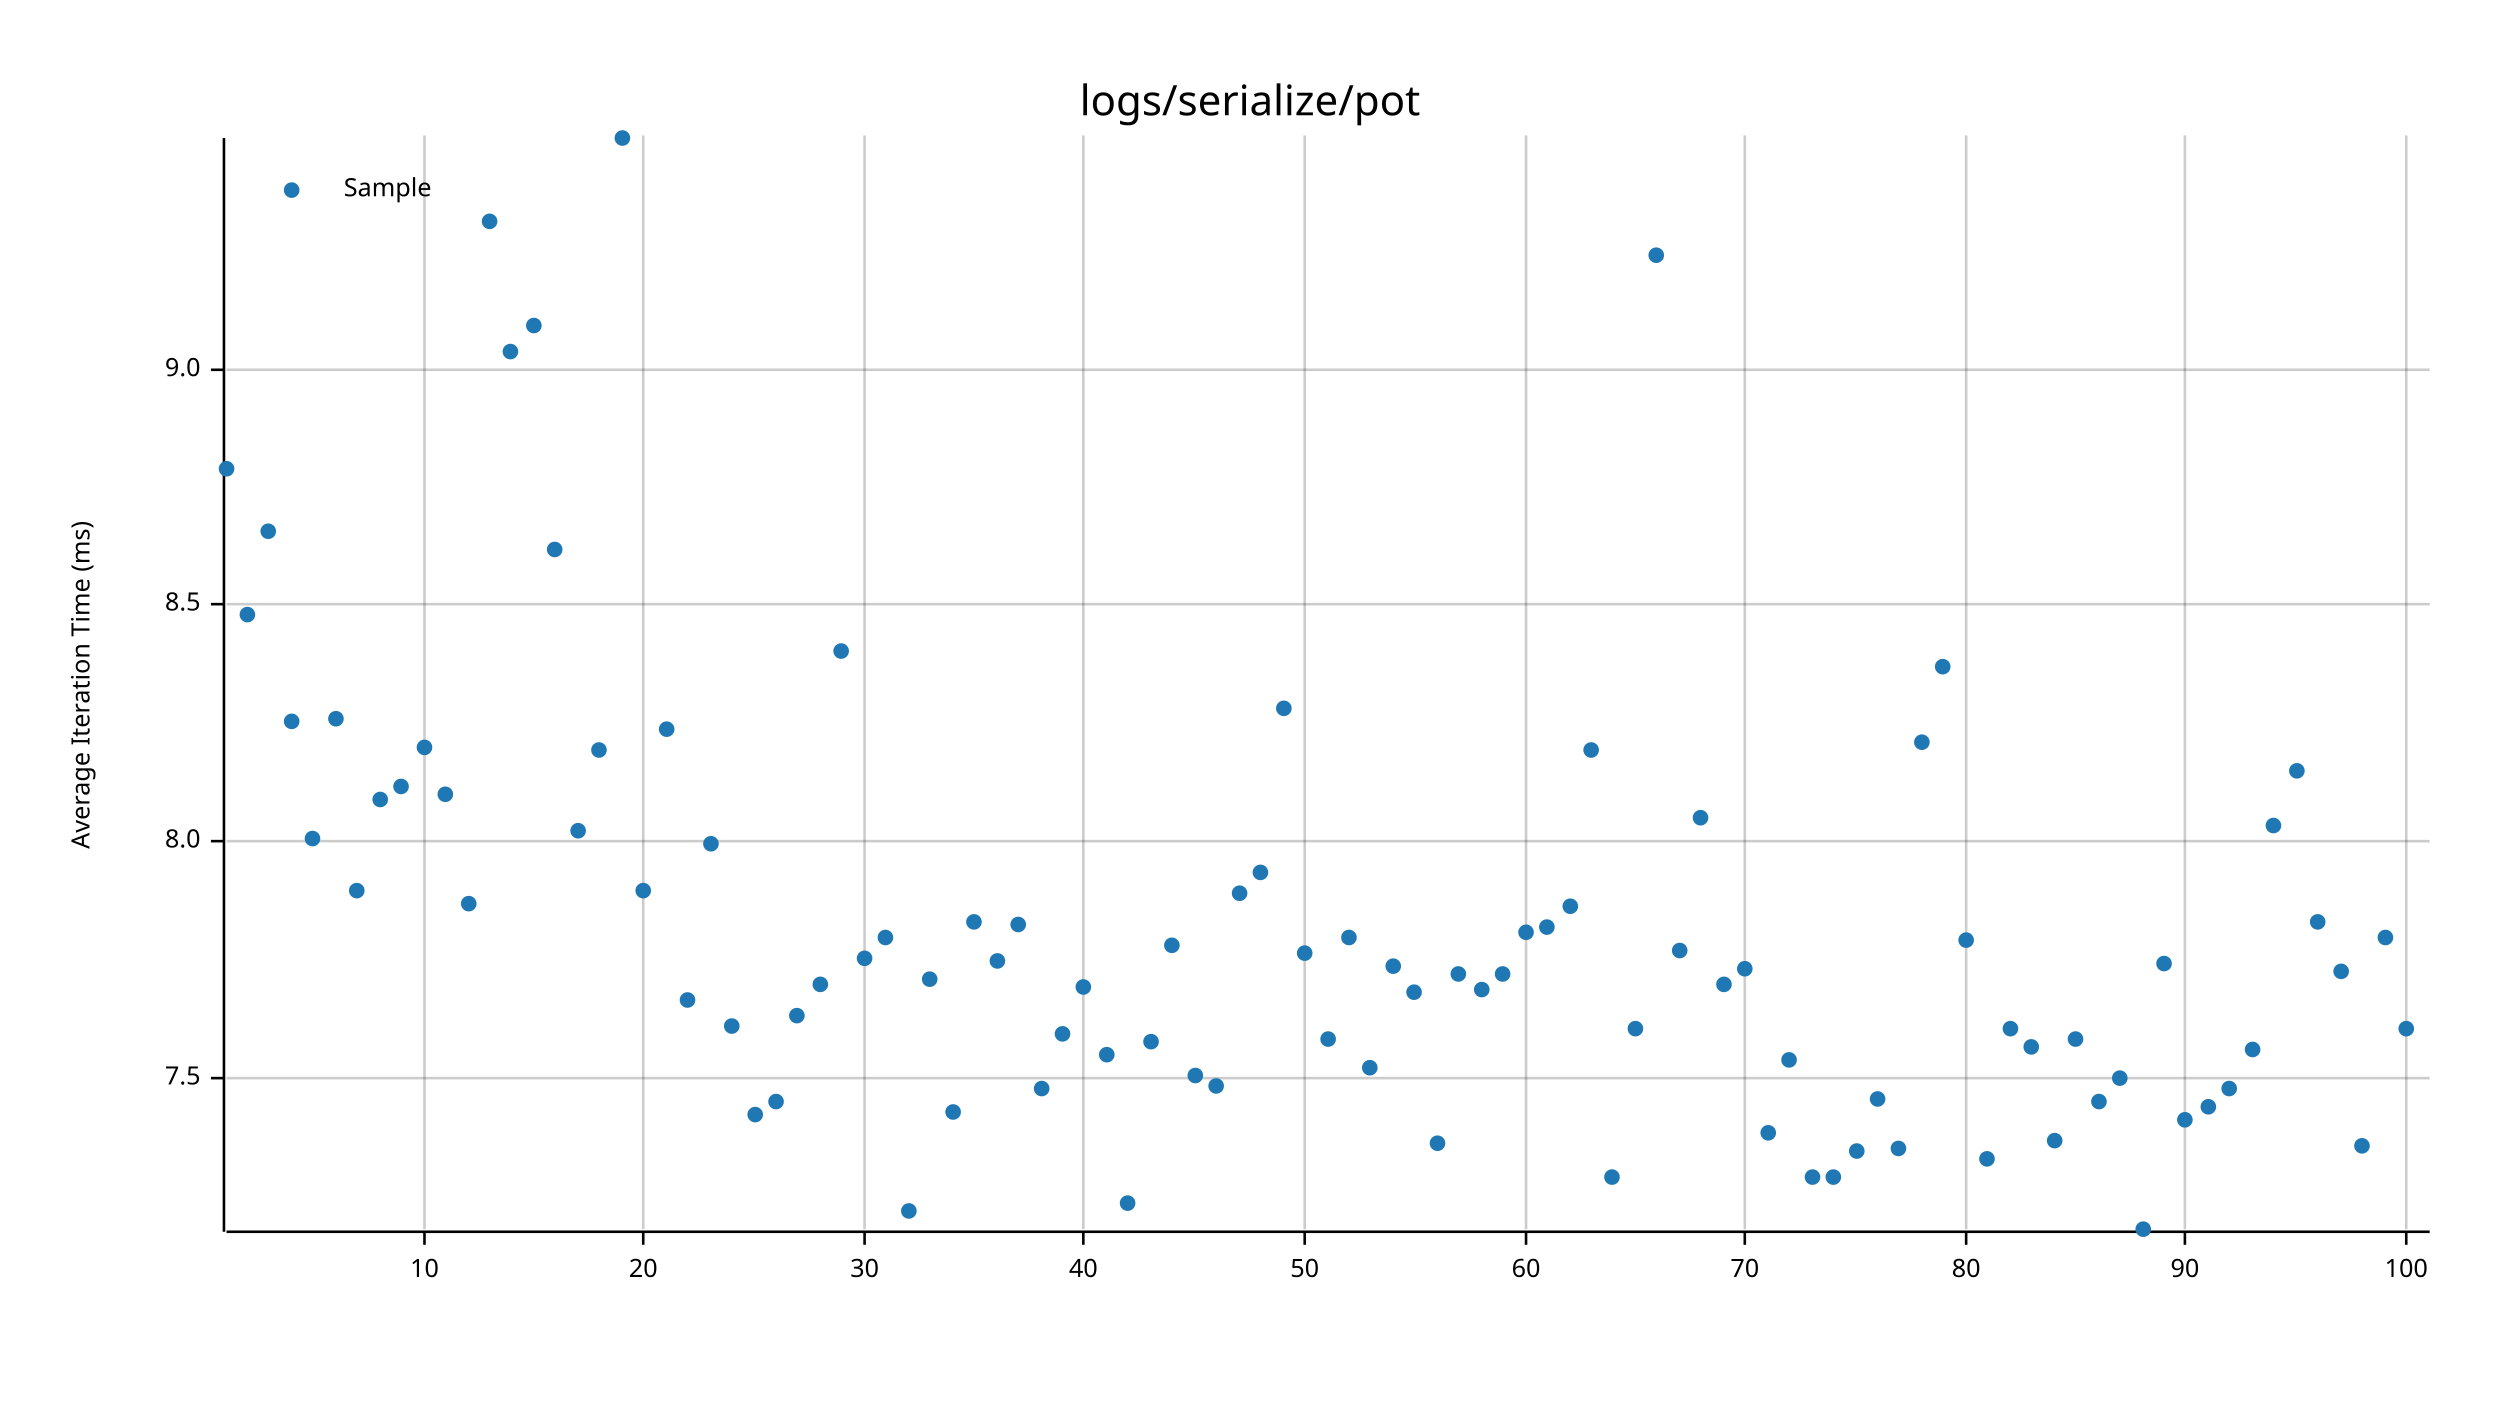
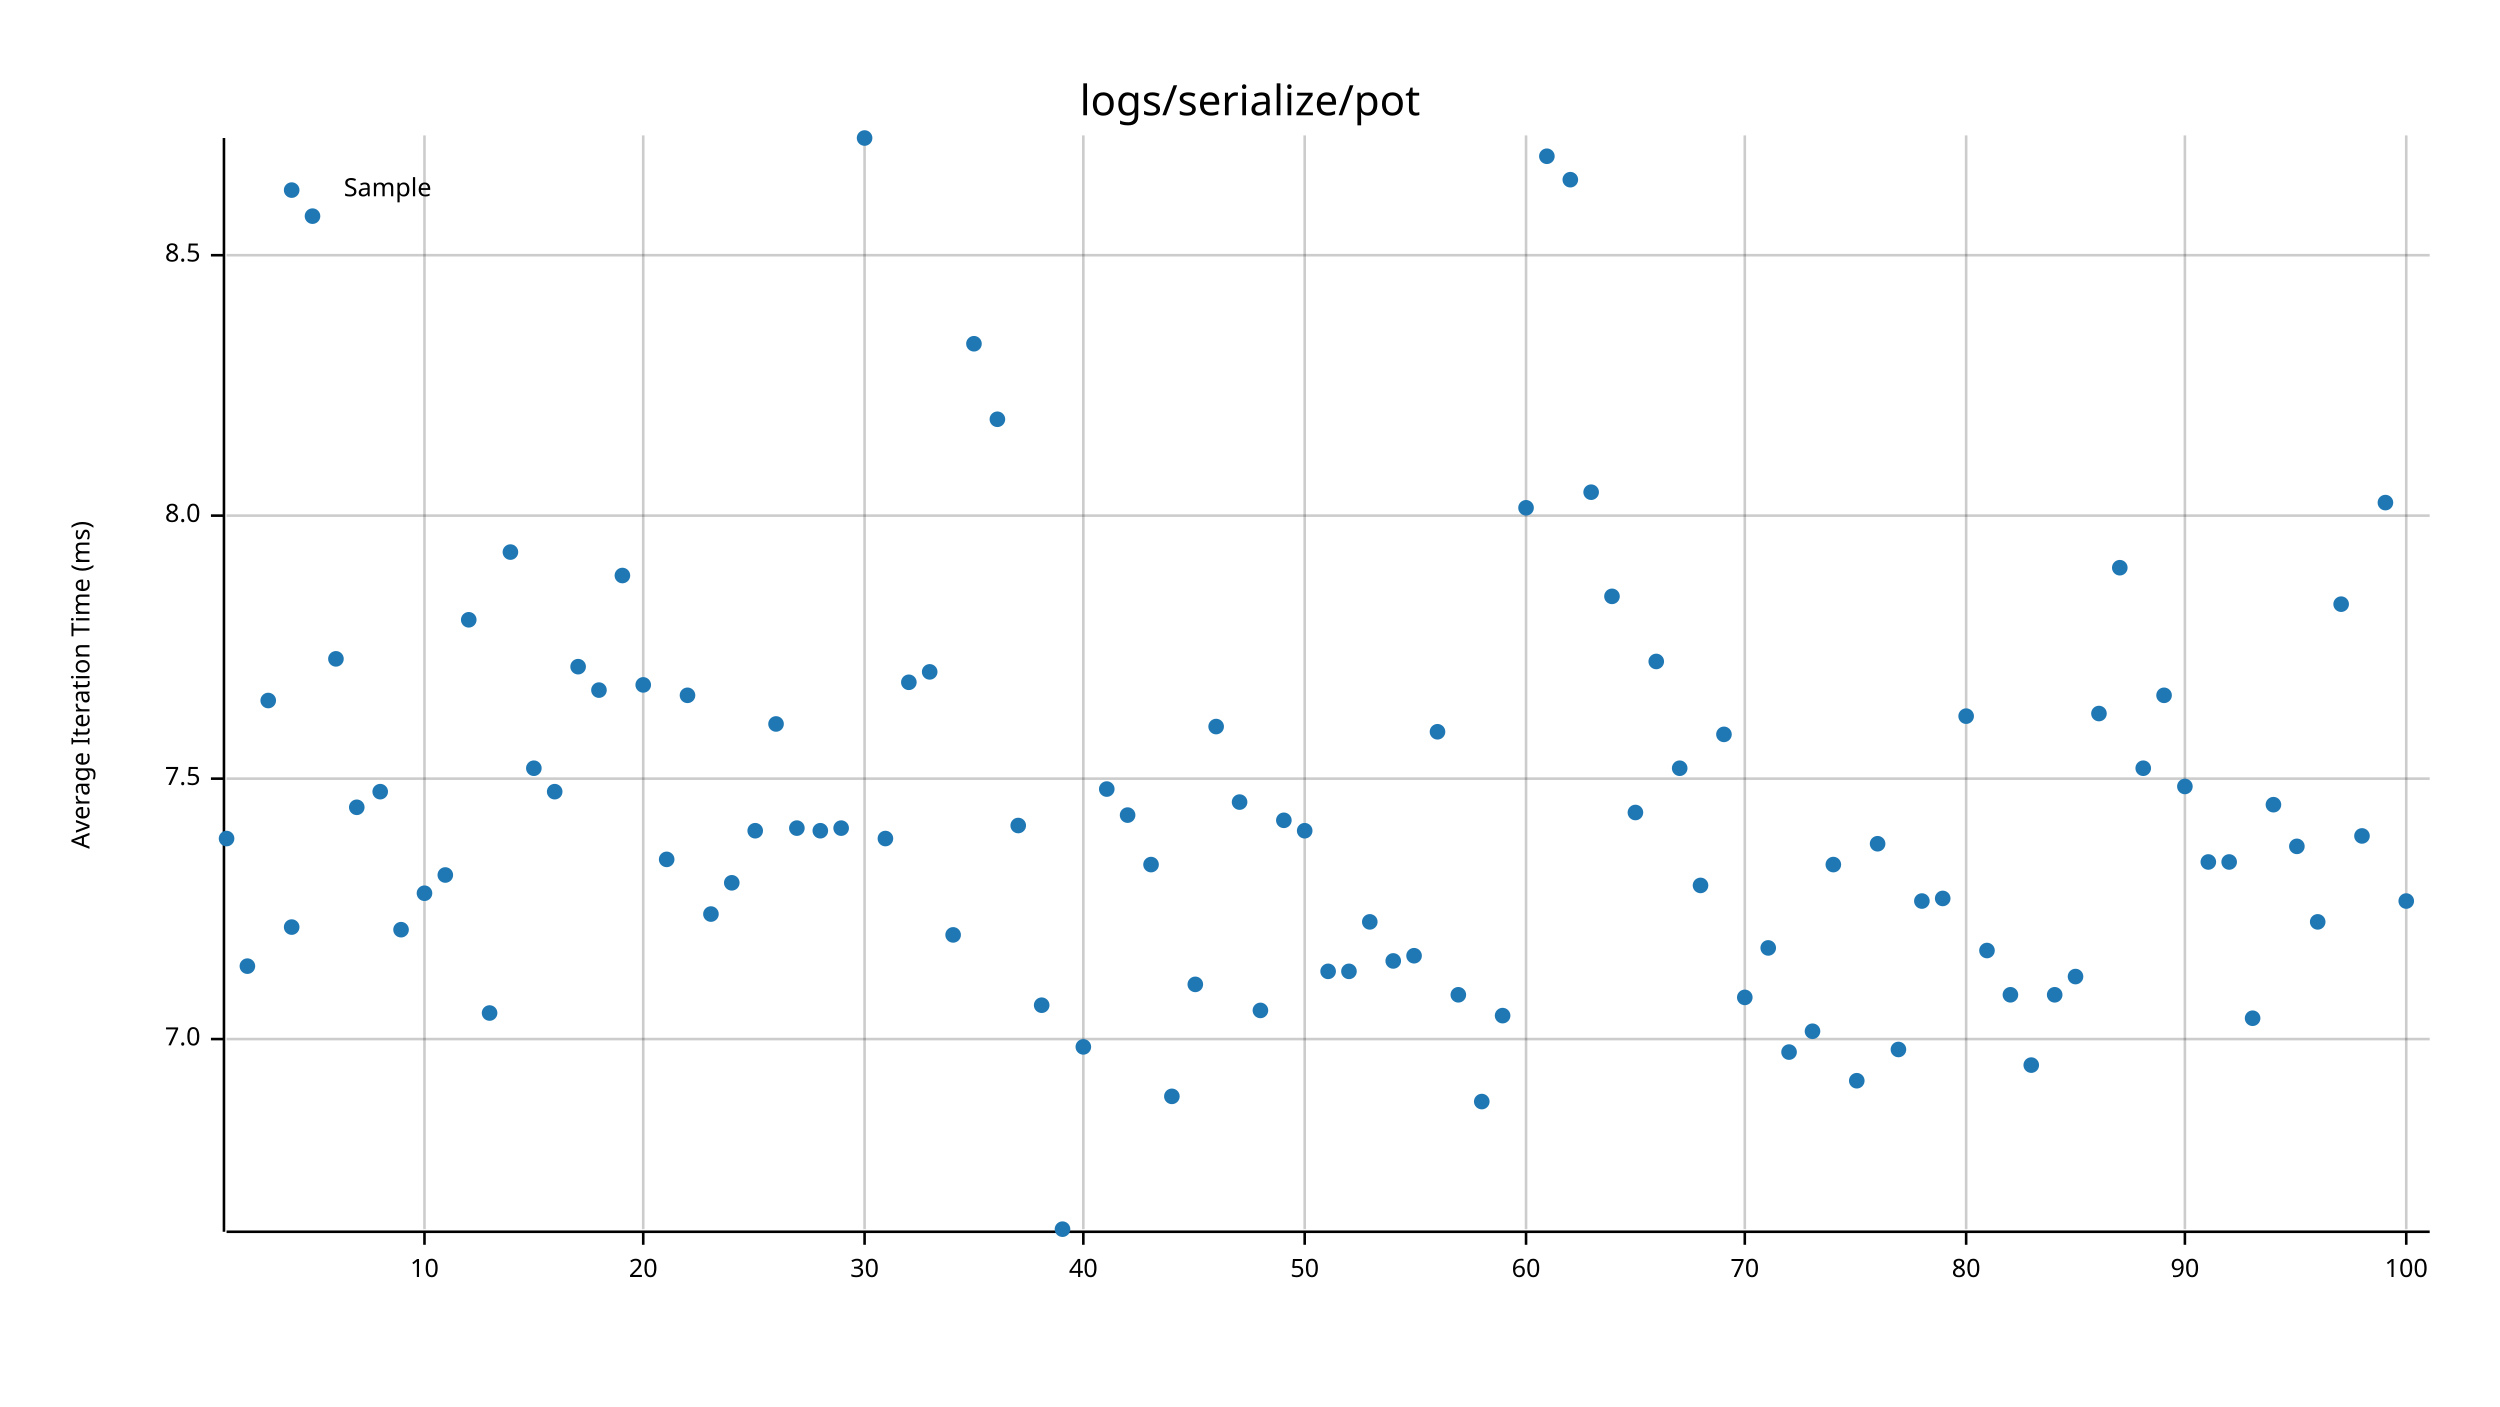
<svg xmlns="http://www.w3.org/2000/svg" width="960" height="540" viewBox="0 0 960 540">
  <text x="480" y="32" dy="0.76em" text-anchor="middle" font-family="sans-serif" font-size="16.129" opacity="1" fill="#000000">
logs/serialize/pot
</text>
  <text x="27" y="263" dy="0.76em" text-anchor="middle" font-family="sans-serif" font-size="9.677" opacity="1" fill="#000000" transform="rotate(270, 27, 263)">
Average Iteration Time (ms)
</text>
  <line opacity="0.2" stroke="#000000" stroke-width="1" x1="163" y1="472" x2="163" y2="52" />
  <line opacity="0.2" stroke="#000000" stroke-width="1" x1="247" y1="472" x2="247" y2="52" />
  <line opacity="0.2" stroke="#000000" stroke-width="1" x1="332" y1="472" x2="332" y2="52" />
  <line opacity="0.2" stroke="#000000" stroke-width="1" x1="416" y1="472" x2="416" y2="52" />
  <line opacity="0.2" stroke="#000000" stroke-width="1" x1="501" y1="472" x2="501" y2="52" />
  <line opacity="0.2" stroke="#000000" stroke-width="1" x1="586" y1="472" x2="586" y2="52" />
  <line opacity="0.2" stroke="#000000" stroke-width="1" x1="670" y1="472" x2="670" y2="52" />
  <line opacity="0.2" stroke="#000000" stroke-width="1" x1="755" y1="472" x2="755" y2="52" />
  <line opacity="0.2" stroke="#000000" stroke-width="1" x1="839" y1="472" x2="839" y2="52" />
  <line opacity="0.2" stroke="#000000" stroke-width="1" x1="924" y1="472" x2="924" y2="52" />
-   <line opacity="0.2" stroke="#000000" stroke-width="1" x1="87" y1="414" x2="933" y2="414" />
-   <line opacity="0.2" stroke="#000000" stroke-width="1" x1="87" y1="323" x2="933" y2="323" />
-   <line opacity="0.2" stroke="#000000" stroke-width="1" x1="87" y1="232" x2="933" y2="232" />
-   <line opacity="0.2" stroke="#000000" stroke-width="1" x1="87" y1="142" x2="933" y2="142" />
+   <line opacity="0.2" stroke="#000000" stroke-width="1" x1="87" y1="399" x2="933" y2="399" />
+   <line opacity="0.2" stroke="#000000" stroke-width="1" x1="87" y1="299" x2="933" y2="299" />
+   <line opacity="0.2" stroke="#000000" stroke-width="1" x1="87" y1="198" x2="933" y2="198" />
+   <line opacity="0.2" stroke="#000000" stroke-width="1" x1="87" y1="98" x2="933" y2="98" />
  <polyline fill="none" opacity="1" stroke="#000000" stroke-width="1" points="86,53 86,473 " />
-   <text x="77" y="414" dy="0.5ex" text-anchor="end" font-family="sans-serif" font-size="9.677" opacity="1" fill="#000000">
+   <text x="77" y="399" dy="0.5ex" text-anchor="end" font-family="sans-serif" font-size="9.677" opacity="1" fill="#000000">
+ 7.0
+ </text>
+   <polyline fill="none" opacity="1" stroke="#000000" stroke-width="1" points="81,399 86,399 " />
+   <text x="77" y="299" dy="0.5ex" text-anchor="end" font-family="sans-serif" font-size="9.677" opacity="1" fill="#000000">
7.5
</text>
-   <polyline fill="none" opacity="1" stroke="#000000" stroke-width="1" points="81,414 86,414 " />
-   <text x="77" y="323" dy="0.5ex" text-anchor="end" font-family="sans-serif" font-size="9.677" opacity="1" fill="#000000">
+   <polyline fill="none" opacity="1" stroke="#000000" stroke-width="1" points="81,299 86,299 " />
+   <text x="77" y="198" dy="0.5ex" text-anchor="end" font-family="sans-serif" font-size="9.677" opacity="1" fill="#000000">
8.0
</text>
-   <polyline fill="none" opacity="1" stroke="#000000" stroke-width="1" points="81,323 86,323 " />
-   <text x="77" y="232" dy="0.5ex" text-anchor="end" font-family="sans-serif" font-size="9.677" opacity="1" fill="#000000">
+   <polyline fill="none" opacity="1" stroke="#000000" stroke-width="1" points="81,198 86,198 " />
+   <text x="77" y="98" dy="0.5ex" text-anchor="end" font-family="sans-serif" font-size="9.677" opacity="1" fill="#000000">
8.5
</text>
-   <polyline fill="none" opacity="1" stroke="#000000" stroke-width="1" points="81,232 86,232 " />
-   <text x="77" y="142" dy="0.5ex" text-anchor="end" font-family="sans-serif" font-size="9.677" opacity="1" fill="#000000">
- 9.0
- </text>
-   <polyline fill="none" opacity="1" stroke="#000000" stroke-width="1" points="81,142 86,142 " />
+   <polyline fill="none" opacity="1" stroke="#000000" stroke-width="1" points="81,98 86,98 " />
  <polyline fill="none" opacity="1" stroke="#000000" stroke-width="1" points="87,473 933,473 " />
  <text x="163" y="483" dy="0.76em" text-anchor="middle" font-family="sans-serif" font-size="9.677" opacity="1" fill="#000000">
10
</text>
  <polyline fill="none" opacity="1" stroke="#000000" stroke-width="1" points="163,473 163,478 " />
  <text x="247" y="483" dy="0.76em" text-anchor="middle" font-family="sans-serif" font-size="9.677" opacity="1" fill="#000000">
20
</text>
  <polyline fill="none" opacity="1" stroke="#000000" stroke-width="1" points="247,473 247,478 " />
  <text x="332" y="483" dy="0.76em" text-anchor="middle" font-family="sans-serif" font-size="9.677" opacity="1" fill="#000000">
30
</text>
  <polyline fill="none" opacity="1" stroke="#000000" stroke-width="1" points="332,473 332,478 " />
  <text x="416" y="483" dy="0.76em" text-anchor="middle" font-family="sans-serif" font-size="9.677" opacity="1" fill="#000000">
40
</text>
  <polyline fill="none" opacity="1" stroke="#000000" stroke-width="1" points="416,473 416,478 " />
  <text x="501" y="483" dy="0.76em" text-anchor="middle" font-family="sans-serif" font-size="9.677" opacity="1" fill="#000000">
50
</text>
  <polyline fill="none" opacity="1" stroke="#000000" stroke-width="1" points="501,473 501,478 " />
  <text x="586" y="483" dy="0.76em" text-anchor="middle" font-family="sans-serif" font-size="9.677" opacity="1" fill="#000000">
60
</text>
  <polyline fill="none" opacity="1" stroke="#000000" stroke-width="1" points="586,473 586,478 " />
  <text x="670" y="483" dy="0.76em" text-anchor="middle" font-family="sans-serif" font-size="9.677" opacity="1" fill="#000000">
70
</text>
  <polyline fill="none" opacity="1" stroke="#000000" stroke-width="1" points="670,473 670,478 " />
  <text x="755" y="483" dy="0.76em" text-anchor="middle" font-family="sans-serif" font-size="9.677" opacity="1" fill="#000000">
80
</text>
  <polyline fill="none" opacity="1" stroke="#000000" stroke-width="1" points="755,473 755,478 " />
  <text x="839" y="483" dy="0.76em" text-anchor="middle" font-family="sans-serif" font-size="9.677" opacity="1" fill="#000000">
90
</text>
  <polyline fill="none" opacity="1" stroke="#000000" stroke-width="1" points="839,473 839,478 " />
  <text x="924" y="483" dy="0.76em" text-anchor="middle" font-family="sans-serif" font-size="9.677" opacity="1" fill="#000000">
100
</text>
  <polyline fill="none" opacity="1" stroke="#000000" stroke-width="1" points="924,473 924,478 " />
-   <circle cx="87" cy="180" r="3" opacity="1" fill="#1F78B4" stroke="none" stroke-width="1" />
-   <circle cx="95" cy="236" r="3" opacity="1" fill="#1F78B4" stroke="none" stroke-width="1" />
-   <circle cx="103" cy="204" r="3" opacity="1" fill="#1F78B4" stroke="none" stroke-width="1" />
-   <circle cx="112" cy="277" r="3" opacity="1" fill="#1F78B4" stroke="none" stroke-width="1" />
-   <circle cx="120" cy="322" r="3" opacity="1" fill="#1F78B4" stroke="none" stroke-width="1" />
-   <circle cx="129" cy="276" r="3" opacity="1" fill="#1F78B4" stroke="none" stroke-width="1" />
-   <circle cx="137" cy="342" r="3" opacity="1" fill="#1F78B4" stroke="none" stroke-width="1" />
-   <circle cx="146" cy="307" r="3" opacity="1" fill="#1F78B4" stroke="none" stroke-width="1" />
-   <circle cx="154" cy="302" r="3" opacity="1" fill="#1F78B4" stroke="none" stroke-width="1" />
-   <circle cx="163" cy="287" r="3" opacity="1" fill="#1F78B4" stroke="none" stroke-width="1" />
-   <circle cx="171" cy="305" r="3" opacity="1" fill="#1F78B4" stroke="none" stroke-width="1" />
-   <circle cx="180" cy="347" r="3" opacity="1" fill="#1F78B4" stroke="none" stroke-width="1" />
-   <circle cx="188" cy="85" r="3" opacity="1" fill="#1F78B4" stroke="none" stroke-width="1" />
-   <circle cx="196" cy="135" r="3" opacity="1" fill="#1F78B4" stroke="none" stroke-width="1" />
-   <circle cx="205" cy="125" r="3" opacity="1" fill="#1F78B4" stroke="none" stroke-width="1" />
-   <circle cx="213" cy="211" r="3" opacity="1" fill="#1F78B4" stroke="none" stroke-width="1" />
-   <circle cx="222" cy="319" r="3" opacity="1" fill="#1F78B4" stroke="none" stroke-width="1" />
-   <circle cx="230" cy="288" r="3" opacity="1" fill="#1F78B4" stroke="none" stroke-width="1" />
-   <circle cx="239" cy="53" r="3" opacity="1" fill="#1F78B4" stroke="none" stroke-width="1" />
-   <circle cx="247" cy="342" r="3" opacity="1" fill="#1F78B4" stroke="none" stroke-width="1" />
-   <circle cx="256" cy="280" r="3" opacity="1" fill="#1F78B4" stroke="none" stroke-width="1" />
-   <circle cx="264" cy="384" r="3" opacity="1" fill="#1F78B4" stroke="none" stroke-width="1" />
-   <circle cx="273" cy="324" r="3" opacity="1" fill="#1F78B4" stroke="none" stroke-width="1" />
-   <circle cx="281" cy="394" r="3" opacity="1" fill="#1F78B4" stroke="none" stroke-width="1" />
-   <circle cx="290" cy="428" r="3" opacity="1" fill="#1F78B4" stroke="none" stroke-width="1" />
-   <circle cx="298" cy="423" r="3" opacity="1" fill="#1F78B4" stroke="none" stroke-width="1" />
-   <circle cx="306" cy="390" r="3" opacity="1" fill="#1F78B4" stroke="none" stroke-width="1" />
-   <circle cx="315" cy="378" r="3" opacity="1" fill="#1F78B4" stroke="none" stroke-width="1" />
-   <circle cx="323" cy="250" r="3" opacity="1" fill="#1F78B4" stroke="none" stroke-width="1" />
-   <circle cx="332" cy="368" r="3" opacity="1" fill="#1F78B4" stroke="none" stroke-width="1" />
-   <circle cx="340" cy="360" r="3" opacity="1" fill="#1F78B4" stroke="none" stroke-width="1" />
-   <circle cx="349" cy="465" r="3" opacity="1" fill="#1F78B4" stroke="none" stroke-width="1" />
-   <circle cx="357" cy="376" r="3" opacity="1" fill="#1F78B4" stroke="none" stroke-width="1" />
-   <circle cx="366" cy="427" r="3" opacity="1" fill="#1F78B4" stroke="none" stroke-width="1" />
-   <circle cx="374" cy="354" r="3" opacity="1" fill="#1F78B4" stroke="none" stroke-width="1" />
-   <circle cx="383" cy="369" r="3" opacity="1" fill="#1F78B4" stroke="none" stroke-width="1" />
-   <circle cx="391" cy="355" r="3" opacity="1" fill="#1F78B4" stroke="none" stroke-width="1" />
-   <circle cx="400" cy="418" r="3" opacity="1" fill="#1F78B4" stroke="none" stroke-width="1" />
-   <circle cx="408" cy="397" r="3" opacity="1" fill="#1F78B4" stroke="none" stroke-width="1" />
-   <circle cx="416" cy="379" r="3" opacity="1" fill="#1F78B4" stroke="none" stroke-width="1" />
-   <circle cx="425" cy="405" r="3" opacity="1" fill="#1F78B4" stroke="none" stroke-width="1" />
-   <circle cx="433" cy="462" r="3" opacity="1" fill="#1F78B4" stroke="none" stroke-width="1" />
-   <circle cx="442" cy="400" r="3" opacity="1" fill="#1F78B4" stroke="none" stroke-width="1" />
-   <circle cx="450" cy="363" r="3" opacity="1" fill="#1F78B4" stroke="none" stroke-width="1" />
-   <circle cx="459" cy="413" r="3" opacity="1" fill="#1F78B4" stroke="none" stroke-width="1" />
-   <circle cx="467" cy="417" r="3" opacity="1" fill="#1F78B4" stroke="none" stroke-width="1" />
-   <circle cx="476" cy="343" r="3" opacity="1" fill="#1F78B4" stroke="none" stroke-width="1" />
-   <circle cx="484" cy="335" r="3" opacity="1" fill="#1F78B4" stroke="none" stroke-width="1" />
-   <circle cx="493" cy="272" r="3" opacity="1" fill="#1F78B4" stroke="none" stroke-width="1" />
-   <circle cx="501" cy="366" r="3" opacity="1" fill="#1F78B4" stroke="none" stroke-width="1" />
-   <circle cx="510" cy="399" r="3" opacity="1" fill="#1F78B4" stroke="none" stroke-width="1" />
-   <circle cx="518" cy="360" r="3" opacity="1" fill="#1F78B4" stroke="none" stroke-width="1" />
-   <circle cx="526" cy="410" r="3" opacity="1" fill="#1F78B4" stroke="none" stroke-width="1" />
-   <circle cx="535" cy="371" r="3" opacity="1" fill="#1F78B4" stroke="none" stroke-width="1" />
-   <circle cx="543" cy="381" r="3" opacity="1" fill="#1F78B4" stroke="none" stroke-width="1" />
-   <circle cx="552" cy="439" r="3" opacity="1" fill="#1F78B4" stroke="none" stroke-width="1" />
-   <circle cx="560" cy="374" r="3" opacity="1" fill="#1F78B4" stroke="none" stroke-width="1" />
-   <circle cx="569" cy="380" r="3" opacity="1" fill="#1F78B4" stroke="none" stroke-width="1" />
-   <circle cx="577" cy="374" r="3" opacity="1" fill="#1F78B4" stroke="none" stroke-width="1" />
-   <circle cx="586" cy="358" r="3" opacity="1" fill="#1F78B4" stroke="none" stroke-width="1" />
-   <circle cx="594" cy="356" r="3" opacity="1" fill="#1F78B4" stroke="none" stroke-width="1" />
-   <circle cx="603" cy="348" r="3" opacity="1" fill="#1F78B4" stroke="none" stroke-width="1" />
-   <circle cx="611" cy="288" r="3" opacity="1" fill="#1F78B4" stroke="none" stroke-width="1" />
-   <circle cx="619" cy="452" r="3" opacity="1" fill="#1F78B4" stroke="none" stroke-width="1" />
-   <circle cx="628" cy="395" r="3" opacity="1" fill="#1F78B4" stroke="none" stroke-width="1" />
-   <circle cx="636" cy="98" r="3" opacity="1" fill="#1F78B4" stroke="none" stroke-width="1" />
-   <circle cx="645" cy="365" r="3" opacity="1" fill="#1F78B4" stroke="none" stroke-width="1" />
-   <circle cx="653" cy="314" r="3" opacity="1" fill="#1F78B4" stroke="none" stroke-width="1" />
-   <circle cx="662" cy="378" r="3" opacity="1" fill="#1F78B4" stroke="none" stroke-width="1" />
-   <circle cx="670" cy="372" r="3" opacity="1" fill="#1F78B4" stroke="none" stroke-width="1" />
-   <circle cx="679" cy="435" r="3" opacity="1" fill="#1F78B4" stroke="none" stroke-width="1" />
-   <circle cx="687" cy="407" r="3" opacity="1" fill="#1F78B4" stroke="none" stroke-width="1" />
-   <circle cx="696" cy="452" r="3" opacity="1" fill="#1F78B4" stroke="none" stroke-width="1" />
-   <circle cx="704" cy="452" r="3" opacity="1" fill="#1F78B4" stroke="none" stroke-width="1" />
-   <circle cx="713" cy="442" r="3" opacity="1" fill="#1F78B4" stroke="none" stroke-width="1" />
-   <circle cx="721" cy="422" r="3" opacity="1" fill="#1F78B4" stroke="none" stroke-width="1" />
-   <circle cx="729" cy="441" r="3" opacity="1" fill="#1F78B4" stroke="none" stroke-width="1" />
-   <circle cx="738" cy="285" r="3" opacity="1" fill="#1F78B4" stroke="none" stroke-width="1" />
-   <circle cx="746" cy="256" r="3" opacity="1" fill="#1F78B4" stroke="none" stroke-width="1" />
-   <circle cx="755" cy="361" r="3" opacity="1" fill="#1F78B4" stroke="none" stroke-width="1" />
-   <circle cx="763" cy="445" r="3" opacity="1" fill="#1F78B4" stroke="none" stroke-width="1" />
-   <circle cx="772" cy="395" r="3" opacity="1" fill="#1F78B4" stroke="none" stroke-width="1" />
-   <circle cx="780" cy="402" r="3" opacity="1" fill="#1F78B4" stroke="none" stroke-width="1" />
-   <circle cx="789" cy="438" r="3" opacity="1" fill="#1F78B4" stroke="none" stroke-width="1" />
-   <circle cx="797" cy="399" r="3" opacity="1" fill="#1F78B4" stroke="none" stroke-width="1" />
-   <circle cx="806" cy="423" r="3" opacity="1" fill="#1F78B4" stroke="none" stroke-width="1" />
-   <circle cx="814" cy="414" r="3" opacity="1" fill="#1F78B4" stroke="none" stroke-width="1" />
-   <circle cx="823" cy="472" r="3" opacity="1" fill="#1F78B4" stroke="none" stroke-width="1" />
-   <circle cx="831" cy="370" r="3" opacity="1" fill="#1F78B4" stroke="none" stroke-width="1" />
-   <circle cx="839" cy="430" r="3" opacity="1" fill="#1F78B4" stroke="none" stroke-width="1" />
-   <circle cx="848" cy="425" r="3" opacity="1" fill="#1F78B4" stroke="none" stroke-width="1" />
-   <circle cx="856" cy="418" r="3" opacity="1" fill="#1F78B4" stroke="none" stroke-width="1" />
-   <circle cx="865" cy="403" r="3" opacity="1" fill="#1F78B4" stroke="none" stroke-width="1" />
-   <circle cx="873" cy="317" r="3" opacity="1" fill="#1F78B4" stroke="none" stroke-width="1" />
-   <circle cx="882" cy="296" r="3" opacity="1" fill="#1F78B4" stroke="none" stroke-width="1" />
+   <circle cx="87" cy="322" r="3" opacity="1" fill="#1F78B4" stroke="none" stroke-width="1" />
+   <circle cx="95" cy="371" r="3" opacity="1" fill="#1F78B4" stroke="none" stroke-width="1" />
+   <circle cx="103" cy="269" r="3" opacity="1" fill="#1F78B4" stroke="none" stroke-width="1" />
+   <circle cx="112" cy="356" r="3" opacity="1" fill="#1F78B4" stroke="none" stroke-width="1" />
+   <circle cx="120" cy="83" r="3" opacity="1" fill="#1F78B4" stroke="none" stroke-width="1" />
+   <circle cx="129" cy="253" r="3" opacity="1" fill="#1F78B4" stroke="none" stroke-width="1" />
+   <circle cx="137" cy="310" r="3" opacity="1" fill="#1F78B4" stroke="none" stroke-width="1" />
+   <circle cx="146" cy="304" r="3" opacity="1" fill="#1F78B4" stroke="none" stroke-width="1" />
+   <circle cx="154" cy="357" r="3" opacity="1" fill="#1F78B4" stroke="none" stroke-width="1" />
+   <circle cx="163" cy="343" r="3" opacity="1" fill="#1F78B4" stroke="none" stroke-width="1" />
+   <circle cx="171" cy="336" r="3" opacity="1" fill="#1F78B4" stroke="none" stroke-width="1" />
+   <circle cx="180" cy="238" r="3" opacity="1" fill="#1F78B4" stroke="none" stroke-width="1" />
+   <circle cx="188" cy="389" r="3" opacity="1" fill="#1F78B4" stroke="none" stroke-width="1" />
+   <circle cx="196" cy="212" r="3" opacity="1" fill="#1F78B4" stroke="none" stroke-width="1" />
+   <circle cx="205" cy="295" r="3" opacity="1" fill="#1F78B4" stroke="none" stroke-width="1" />
+   <circle cx="213" cy="304" r="3" opacity="1" fill="#1F78B4" stroke="none" stroke-width="1" />
+   <circle cx="222" cy="256" r="3" opacity="1" fill="#1F78B4" stroke="none" stroke-width="1" />
+   <circle cx="230" cy="265" r="3" opacity="1" fill="#1F78B4" stroke="none" stroke-width="1" />
+   <circle cx="239" cy="221" r="3" opacity="1" fill="#1F78B4" stroke="none" stroke-width="1" />
+   <circle cx="247" cy="263" r="3" opacity="1" fill="#1F78B4" stroke="none" stroke-width="1" />
+   <circle cx="256" cy="330" r="3" opacity="1" fill="#1F78B4" stroke="none" stroke-width="1" />
+   <circle cx="264" cy="267" r="3" opacity="1" fill="#1F78B4" stroke="none" stroke-width="1" />
+   <circle cx="273" cy="351" r="3" opacity="1" fill="#1F78B4" stroke="none" stroke-width="1" />
+   <circle cx="281" cy="339" r="3" opacity="1" fill="#1F78B4" stroke="none" stroke-width="1" />
+   <circle cx="290" cy="319" r="3" opacity="1" fill="#1F78B4" stroke="none" stroke-width="1" />
+   <circle cx="298" cy="278" r="3" opacity="1" fill="#1F78B4" stroke="none" stroke-width="1" />
+   <circle cx="306" cy="318" r="3" opacity="1" fill="#1F78B4" stroke="none" stroke-width="1" />
+   <circle cx="315" cy="319" r="3" opacity="1" fill="#1F78B4" stroke="none" stroke-width="1" />
+   <circle cx="323" cy="318" r="3" opacity="1" fill="#1F78B4" stroke="none" stroke-width="1" />
+   <circle cx="332" cy="53" r="3" opacity="1" fill="#1F78B4" stroke="none" stroke-width="1" />
+   <circle cx="340" cy="322" r="3" opacity="1" fill="#1F78B4" stroke="none" stroke-width="1" />
+   <circle cx="349" cy="262" r="3" opacity="1" fill="#1F78B4" stroke="none" stroke-width="1" />
+   <circle cx="357" cy="258" r="3" opacity="1" fill="#1F78B4" stroke="none" stroke-width="1" />
+   <circle cx="366" cy="359" r="3" opacity="1" fill="#1F78B4" stroke="none" stroke-width="1" />
+   <circle cx="374" cy="132" r="3" opacity="1" fill="#1F78B4" stroke="none" stroke-width="1" />
+   <circle cx="383" cy="161" r="3" opacity="1" fill="#1F78B4" stroke="none" stroke-width="1" />
+   <circle cx="391" cy="317" r="3" opacity="1" fill="#1F78B4" stroke="none" stroke-width="1" />
+   <circle cx="400" cy="386" r="3" opacity="1" fill="#1F78B4" stroke="none" stroke-width="1" />
+   <circle cx="408" cy="472" r="3" opacity="1" fill="#1F78B4" stroke="none" stroke-width="1" />
+   <circle cx="416" cy="402" r="3" opacity="1" fill="#1F78B4" stroke="none" stroke-width="1" />
+   <circle cx="425" cy="303" r="3" opacity="1" fill="#1F78B4" stroke="none" stroke-width="1" />
+   <circle cx="433" cy="313" r="3" opacity="1" fill="#1F78B4" stroke="none" stroke-width="1" />
+   <circle cx="442" cy="332" r="3" opacity="1" fill="#1F78B4" stroke="none" stroke-width="1" />
+   <circle cx="450" cy="421" r="3" opacity="1" fill="#1F78B4" stroke="none" stroke-width="1" />
+   <circle cx="459" cy="378" r="3" opacity="1" fill="#1F78B4" stroke="none" stroke-width="1" />
+   <circle cx="467" cy="279" r="3" opacity="1" fill="#1F78B4" stroke="none" stroke-width="1" />
+   <circle cx="476" cy="308" r="3" opacity="1" fill="#1F78B4" stroke="none" stroke-width="1" />
+   <circle cx="484" cy="388" r="3" opacity="1" fill="#1F78B4" stroke="none" stroke-width="1" />
+   <circle cx="493" cy="315" r="3" opacity="1" fill="#1F78B4" stroke="none" stroke-width="1" />
+   <circle cx="501" cy="319" r="3" opacity="1" fill="#1F78B4" stroke="none" stroke-width="1" />
+   <circle cx="510" cy="373" r="3" opacity="1" fill="#1F78B4" stroke="none" stroke-width="1" />
+   <circle cx="518" cy="373" r="3" opacity="1" fill="#1F78B4" stroke="none" stroke-width="1" />
+   <circle cx="526" cy="354" r="3" opacity="1" fill="#1F78B4" stroke="none" stroke-width="1" />
+   <circle cx="535" cy="369" r="3" opacity="1" fill="#1F78B4" stroke="none" stroke-width="1" />
+   <circle cx="543" cy="367" r="3" opacity="1" fill="#1F78B4" stroke="none" stroke-width="1" />
+   <circle cx="552" cy="281" r="3" opacity="1" fill="#1F78B4" stroke="none" stroke-width="1" />
+   <circle cx="560" cy="382" r="3" opacity="1" fill="#1F78B4" stroke="none" stroke-width="1" />
+   <circle cx="569" cy="423" r="3" opacity="1" fill="#1F78B4" stroke="none" stroke-width="1" />
+   <circle cx="577" cy="390" r="3" opacity="1" fill="#1F78B4" stroke="none" stroke-width="1" />
+   <circle cx="586" cy="195" r="3" opacity="1" fill="#1F78B4" stroke="none" stroke-width="1" />
+   <circle cx="594" cy="60" r="3" opacity="1" fill="#1F78B4" stroke="none" stroke-width="1" />
+   <circle cx="603" cy="69" r="3" opacity="1" fill="#1F78B4" stroke="none" stroke-width="1" />
+   <circle cx="611" cy="189" r="3" opacity="1" fill="#1F78B4" stroke="none" stroke-width="1" />
+   <circle cx="619" cy="229" r="3" opacity="1" fill="#1F78B4" stroke="none" stroke-width="1" />
+   <circle cx="628" cy="312" r="3" opacity="1" fill="#1F78B4" stroke="none" stroke-width="1" />
+   <circle cx="636" cy="254" r="3" opacity="1" fill="#1F78B4" stroke="none" stroke-width="1" />
+   <circle cx="645" cy="295" r="3" opacity="1" fill="#1F78B4" stroke="none" stroke-width="1" />
+   <circle cx="653" cy="340" r="3" opacity="1" fill="#1F78B4" stroke="none" stroke-width="1" />
+   <circle cx="662" cy="282" r="3" opacity="1" fill="#1F78B4" stroke="none" stroke-width="1" />
+   <circle cx="670" cy="383" r="3" opacity="1" fill="#1F78B4" stroke="none" stroke-width="1" />
+   <circle cx="679" cy="364" r="3" opacity="1" fill="#1F78B4" stroke="none" stroke-width="1" />
+   <circle cx="687" cy="404" r="3" opacity="1" fill="#1F78B4" stroke="none" stroke-width="1" />
+   <circle cx="696" cy="396" r="3" opacity="1" fill="#1F78B4" stroke="none" stroke-width="1" />
+   <circle cx="704" cy="332" r="3" opacity="1" fill="#1F78B4" stroke="none" stroke-width="1" />
+   <circle cx="713" cy="415" r="3" opacity="1" fill="#1F78B4" stroke="none" stroke-width="1" />
+   <circle cx="721" cy="324" r="3" opacity="1" fill="#1F78B4" stroke="none" stroke-width="1" />
+   <circle cx="729" cy="403" r="3" opacity="1" fill="#1F78B4" stroke="none" stroke-width="1" />
+   <circle cx="738" cy="346" r="3" opacity="1" fill="#1F78B4" stroke="none" stroke-width="1" />
+   <circle cx="746" cy="345" r="3" opacity="1" fill="#1F78B4" stroke="none" stroke-width="1" />
+   <circle cx="755" cy="275" r="3" opacity="1" fill="#1F78B4" stroke="none" stroke-width="1" />
+   <circle cx="763" cy="365" r="3" opacity="1" fill="#1F78B4" stroke="none" stroke-width="1" />
+   <circle cx="772" cy="382" r="3" opacity="1" fill="#1F78B4" stroke="none" stroke-width="1" />
+   <circle cx="780" cy="409" r="3" opacity="1" fill="#1F78B4" stroke="none" stroke-width="1" />
+   <circle cx="789" cy="382" r="3" opacity="1" fill="#1F78B4" stroke="none" stroke-width="1" />
+   <circle cx="797" cy="375" r="3" opacity="1" fill="#1F78B4" stroke="none" stroke-width="1" />
+   <circle cx="806" cy="274" r="3" opacity="1" fill="#1F78B4" stroke="none" stroke-width="1" />
+   <circle cx="814" cy="218" r="3" opacity="1" fill="#1F78B4" stroke="none" stroke-width="1" />
+   <circle cx="823" cy="295" r="3" opacity="1" fill="#1F78B4" stroke="none" stroke-width="1" />
+   <circle cx="831" cy="267" r="3" opacity="1" fill="#1F78B4" stroke="none" stroke-width="1" />
+   <circle cx="839" cy="302" r="3" opacity="1" fill="#1F78B4" stroke="none" stroke-width="1" />
+   <circle cx="848" cy="331" r="3" opacity="1" fill="#1F78B4" stroke="none" stroke-width="1" />
+   <circle cx="856" cy="331" r="3" opacity="1" fill="#1F78B4" stroke="none" stroke-width="1" />
+   <circle cx="865" cy="391" r="3" opacity="1" fill="#1F78B4" stroke="none" stroke-width="1" />
+   <circle cx="873" cy="309" r="3" opacity="1" fill="#1F78B4" stroke="none" stroke-width="1" />
+   <circle cx="882" cy="325" r="3" opacity="1" fill="#1F78B4" stroke="none" stroke-width="1" />
  <circle cx="890" cy="354" r="3" opacity="1" fill="#1F78B4" stroke="none" stroke-width="1" />
-   <circle cx="899" cy="373" r="3" opacity="1" fill="#1F78B4" stroke="none" stroke-width="1" />
-   <circle cx="907" cy="440" r="3" opacity="1" fill="#1F78B4" stroke="none" stroke-width="1" />
-   <circle cx="916" cy="360" r="3" opacity="1" fill="#1F78B4" stroke="none" stroke-width="1" />
-   <circle cx="924" cy="395" r="3" opacity="1" fill="#1F78B4" stroke="none" stroke-width="1" />
+   <circle cx="899" cy="232" r="3" opacity="1" fill="#1F78B4" stroke="none" stroke-width="1" />
+   <circle cx="907" cy="321" r="3" opacity="1" fill="#1F78B4" stroke="none" stroke-width="1" />
+   <circle cx="916" cy="193" r="3" opacity="1" fill="#1F78B4" stroke="none" stroke-width="1" />
+   <circle cx="924" cy="346" r="3" opacity="1" fill="#1F78B4" stroke="none" stroke-width="1" />
  <text x="132" y="68" dy="0.76em" text-anchor="start" font-family="sans-serif" font-size="9.677" opacity="1" fill="#000000">
Sample
</text>
  <circle cx="112" cy="73" r="3" opacity="1" fill="#1F78B4" stroke="none" stroke-width="1" />
</svg>
